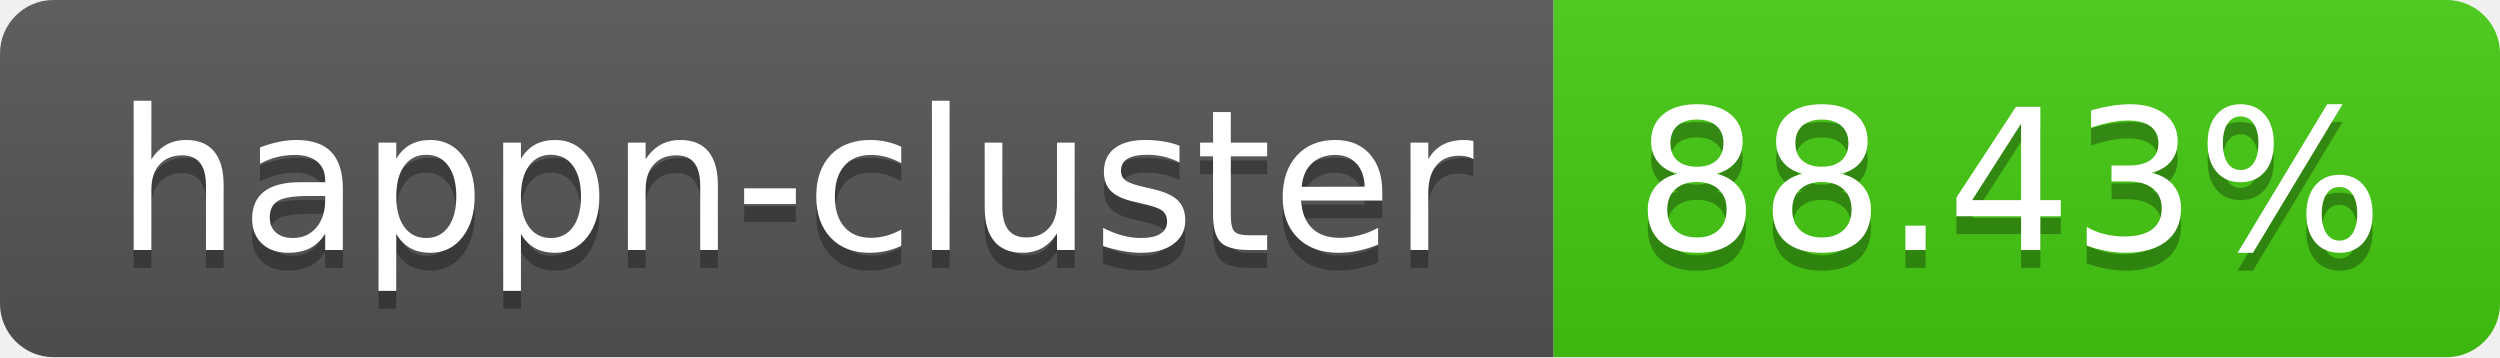
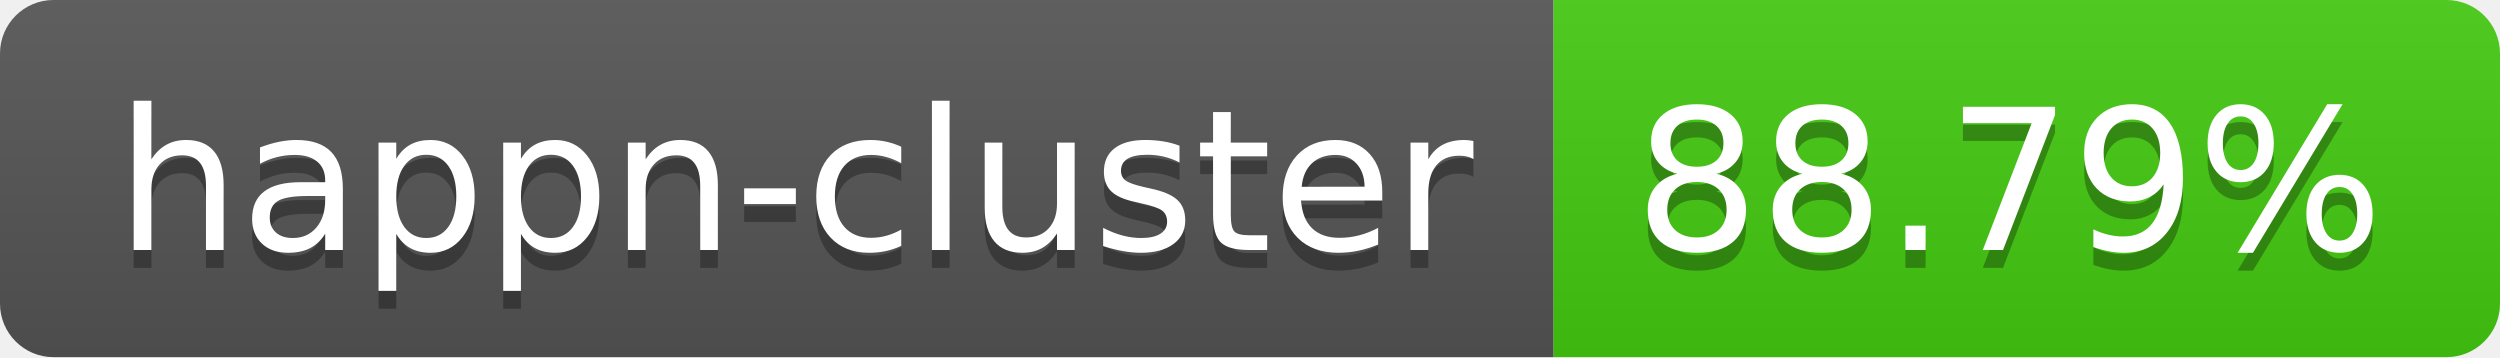
- <svg xmlns="http://www.w3.org/2000/svg" width="140" height="20" role="img" aria-label="happn-cluster: 88.43%">
+ <svg xmlns="http://www.w3.org/2000/svg" width="140" height="20" role="img" aria-label="happn-cluster: 88.79%">
  <linearGradient id="s" x2="0" y2="100%">
    <stop offset="0" stop-color="#bbb" stop-opacity=".1" />
    <stop offset="1" stop-opacity=".1" />
  </linearGradient>
  <clipPath id="r">
    <rect width="140" height="20" rx="3" fill="#fff" />
  </clipPath>
  <g clip-path="url(#r)">
    <rect width="87" height="20" fill="#555" />
    <rect x="87" width="53" height="20" fill="#4c1" />
    <rect width="140" height="20" fill="url(#s)" />
  </g>
  <g fill="#fff" text-anchor="middle" font-family="Verdana,Geneva,DejaVu Sans,sans-serif" text-rendering="geometricPrecision" font-size="110">
    <text aria-hidden="true" x="445" y="150" fill="#010101" fill-opacity=".3" transform="scale(.1)" textLength="770">happn-cluster</text>
    <text x="445" y="140" transform="scale(.1)" fill="#fff" textLength="770">happn-cluster</text>
-     <text aria-hidden="true" x="1125" y="150" fill="#010101" fill-opacity=".3" transform="scale(.1)" textLength="430">88.43%</text>
-     <text x="1125" y="140" transform="scale(.1)" fill="#fff" textLength="430">88.43%</text>
+     <text aria-hidden="true" x="1125" y="150" fill="#010101" fill-opacity=".3" transform="scale(.1)" textLength="430">88.79%</text>
+     <text x="1125" y="140" transform="scale(.1)" fill="#fff" textLength="430">88.79%</text>
  </g>
</svg>
